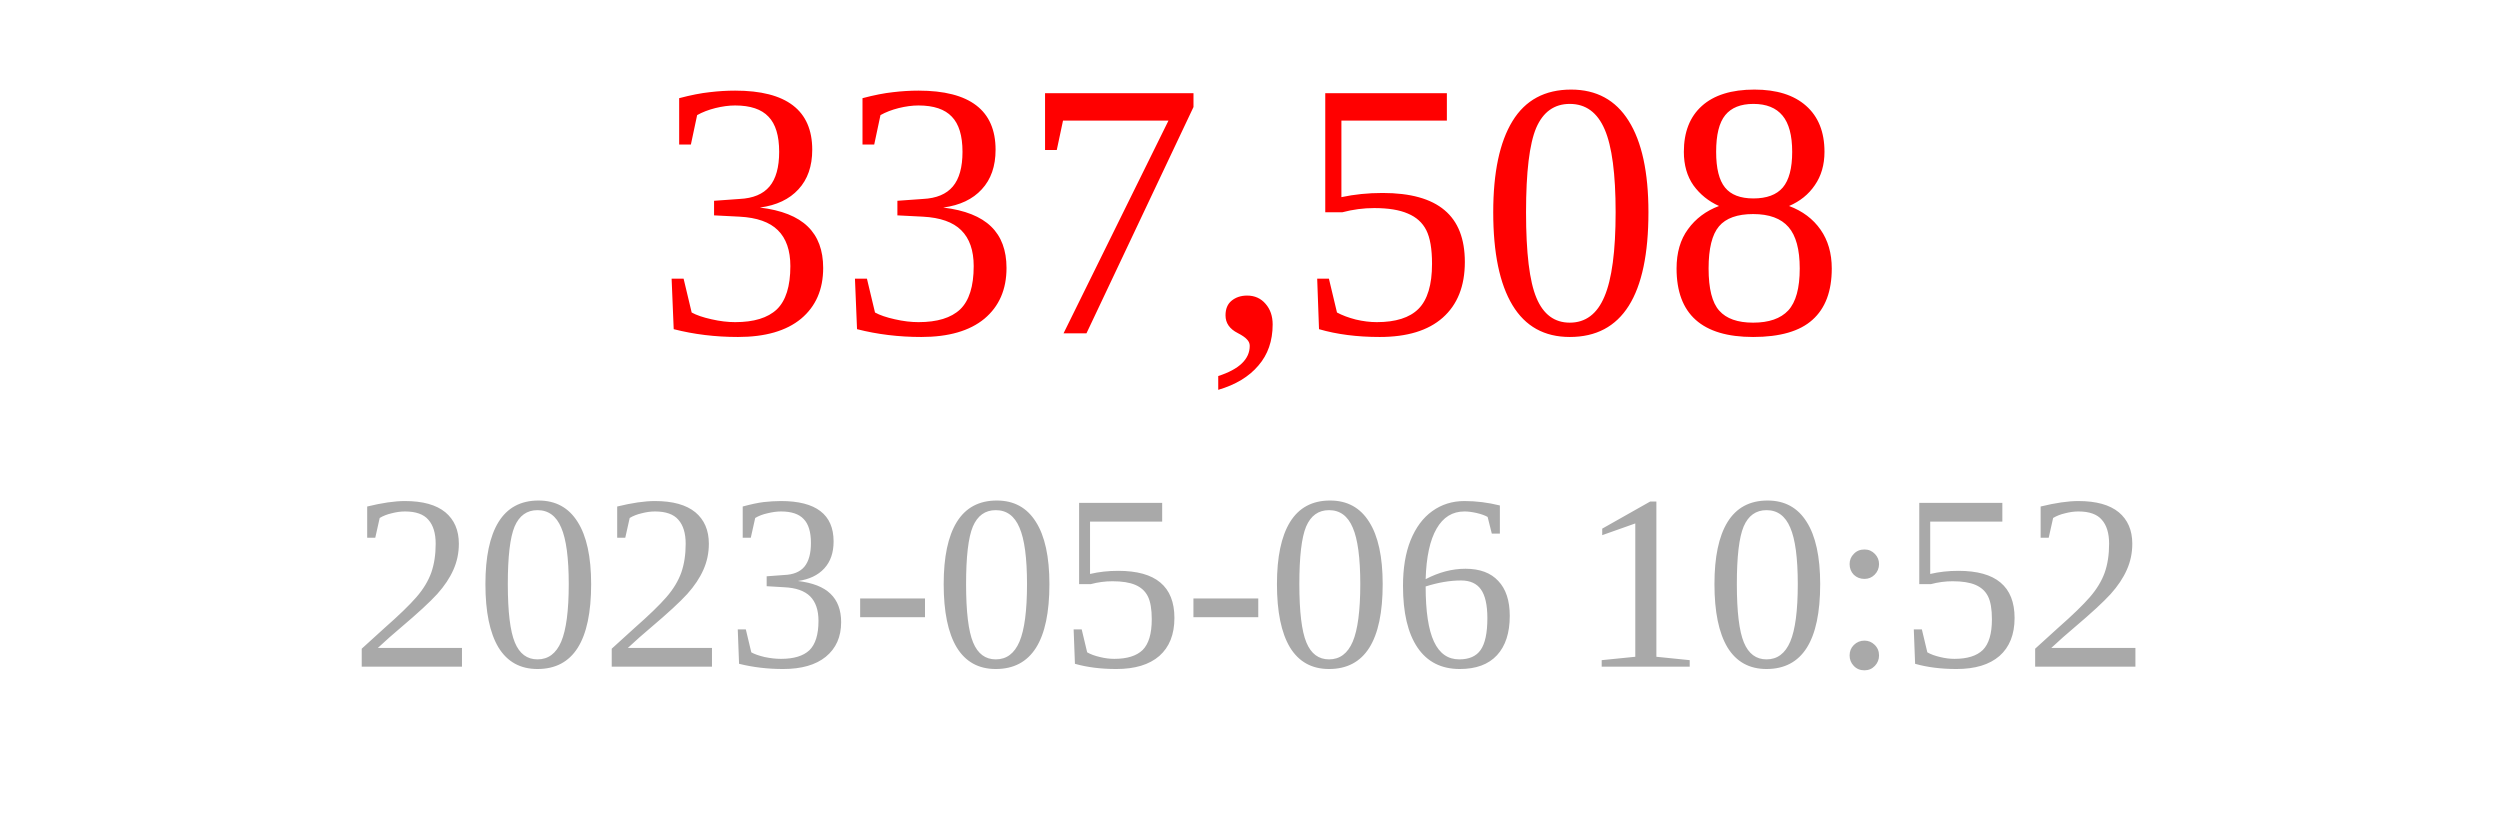
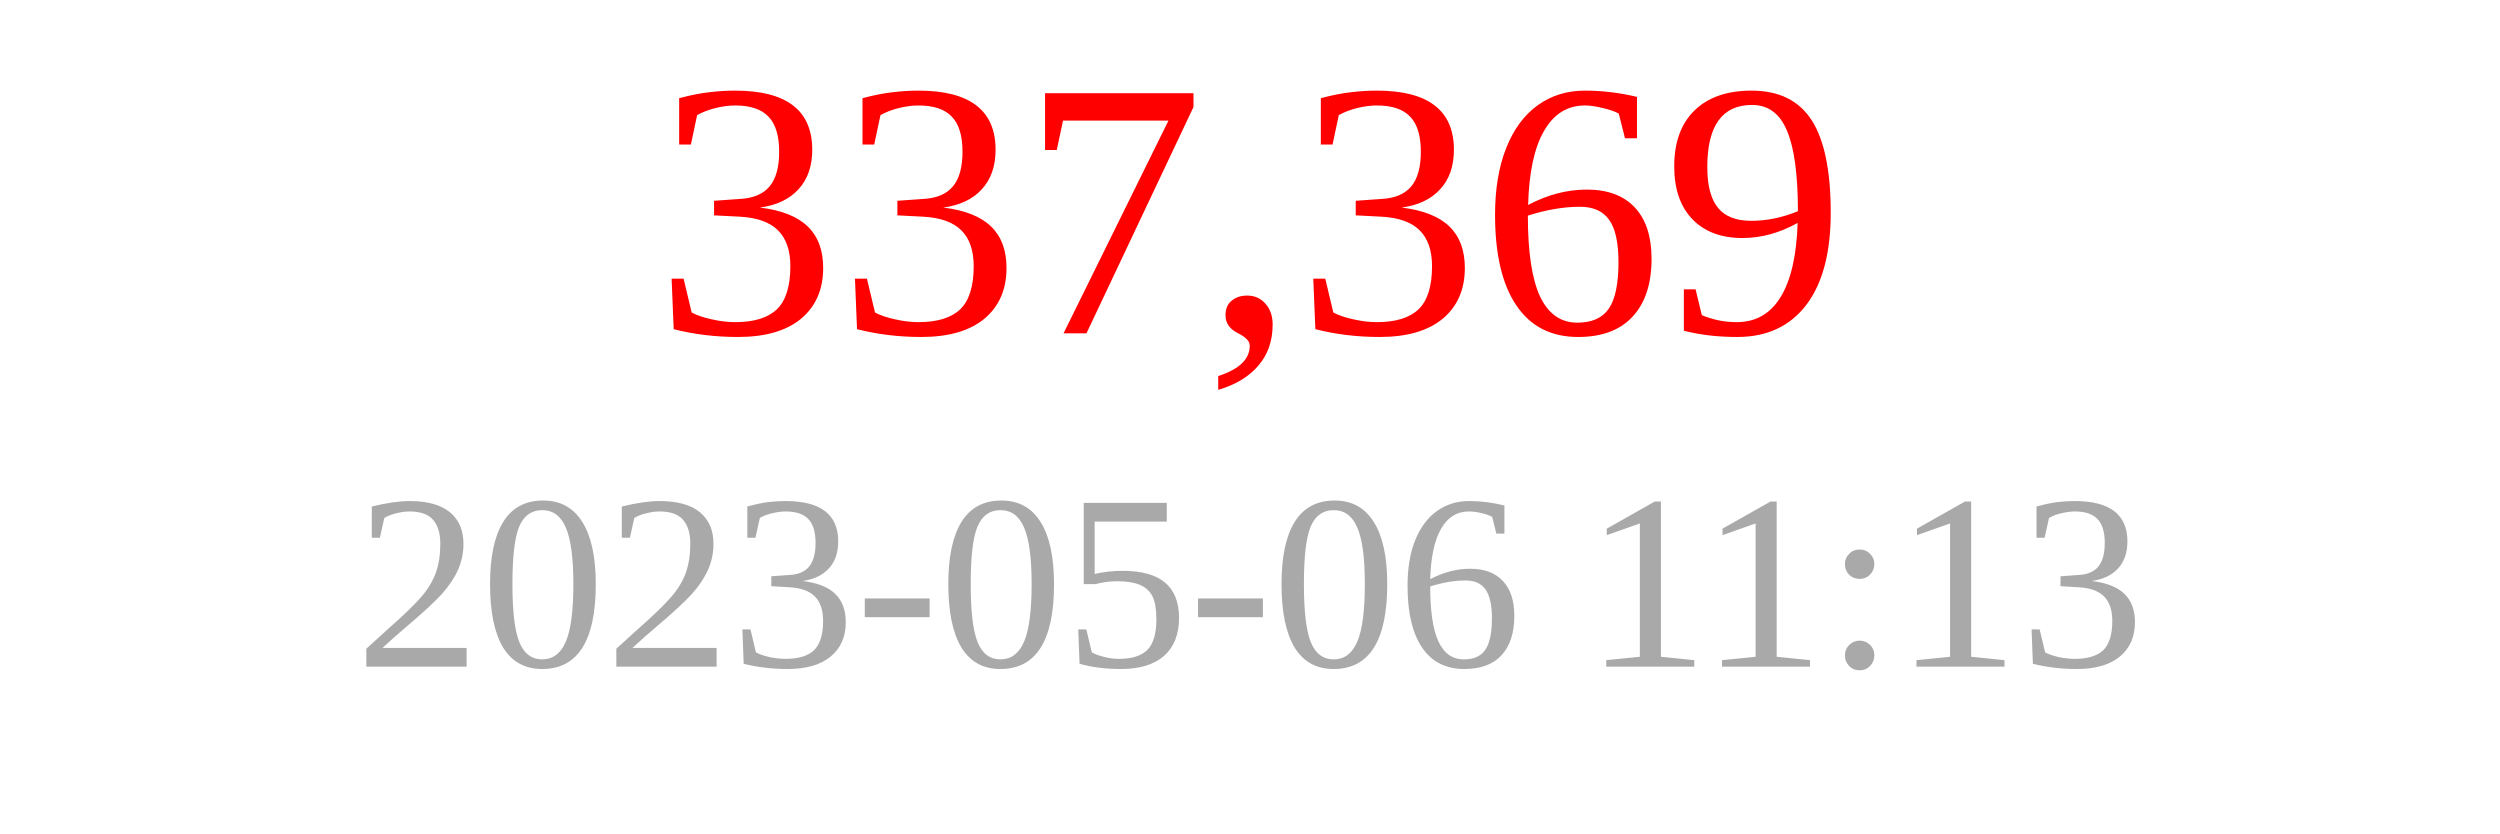
<svg xmlns="http://www.w3.org/2000/svg" width="150" height="50">
-   <text x="75" y="20" font-size="22" fill="red" text-anchor="middle">337,508</text>
-   <text x="75" y="40" font-size="15" fill="darkgray" text-anchor="middle">2023-05-06 10:52</text>
+   <text x="75" y="20" font-size="22" fill="red" text-anchor="middle">337,369</text>
+   <text x="75" y="40" font-size="15" fill="darkgray" text-anchor="middle">2023-05-06 11:13</text>
</svg>
